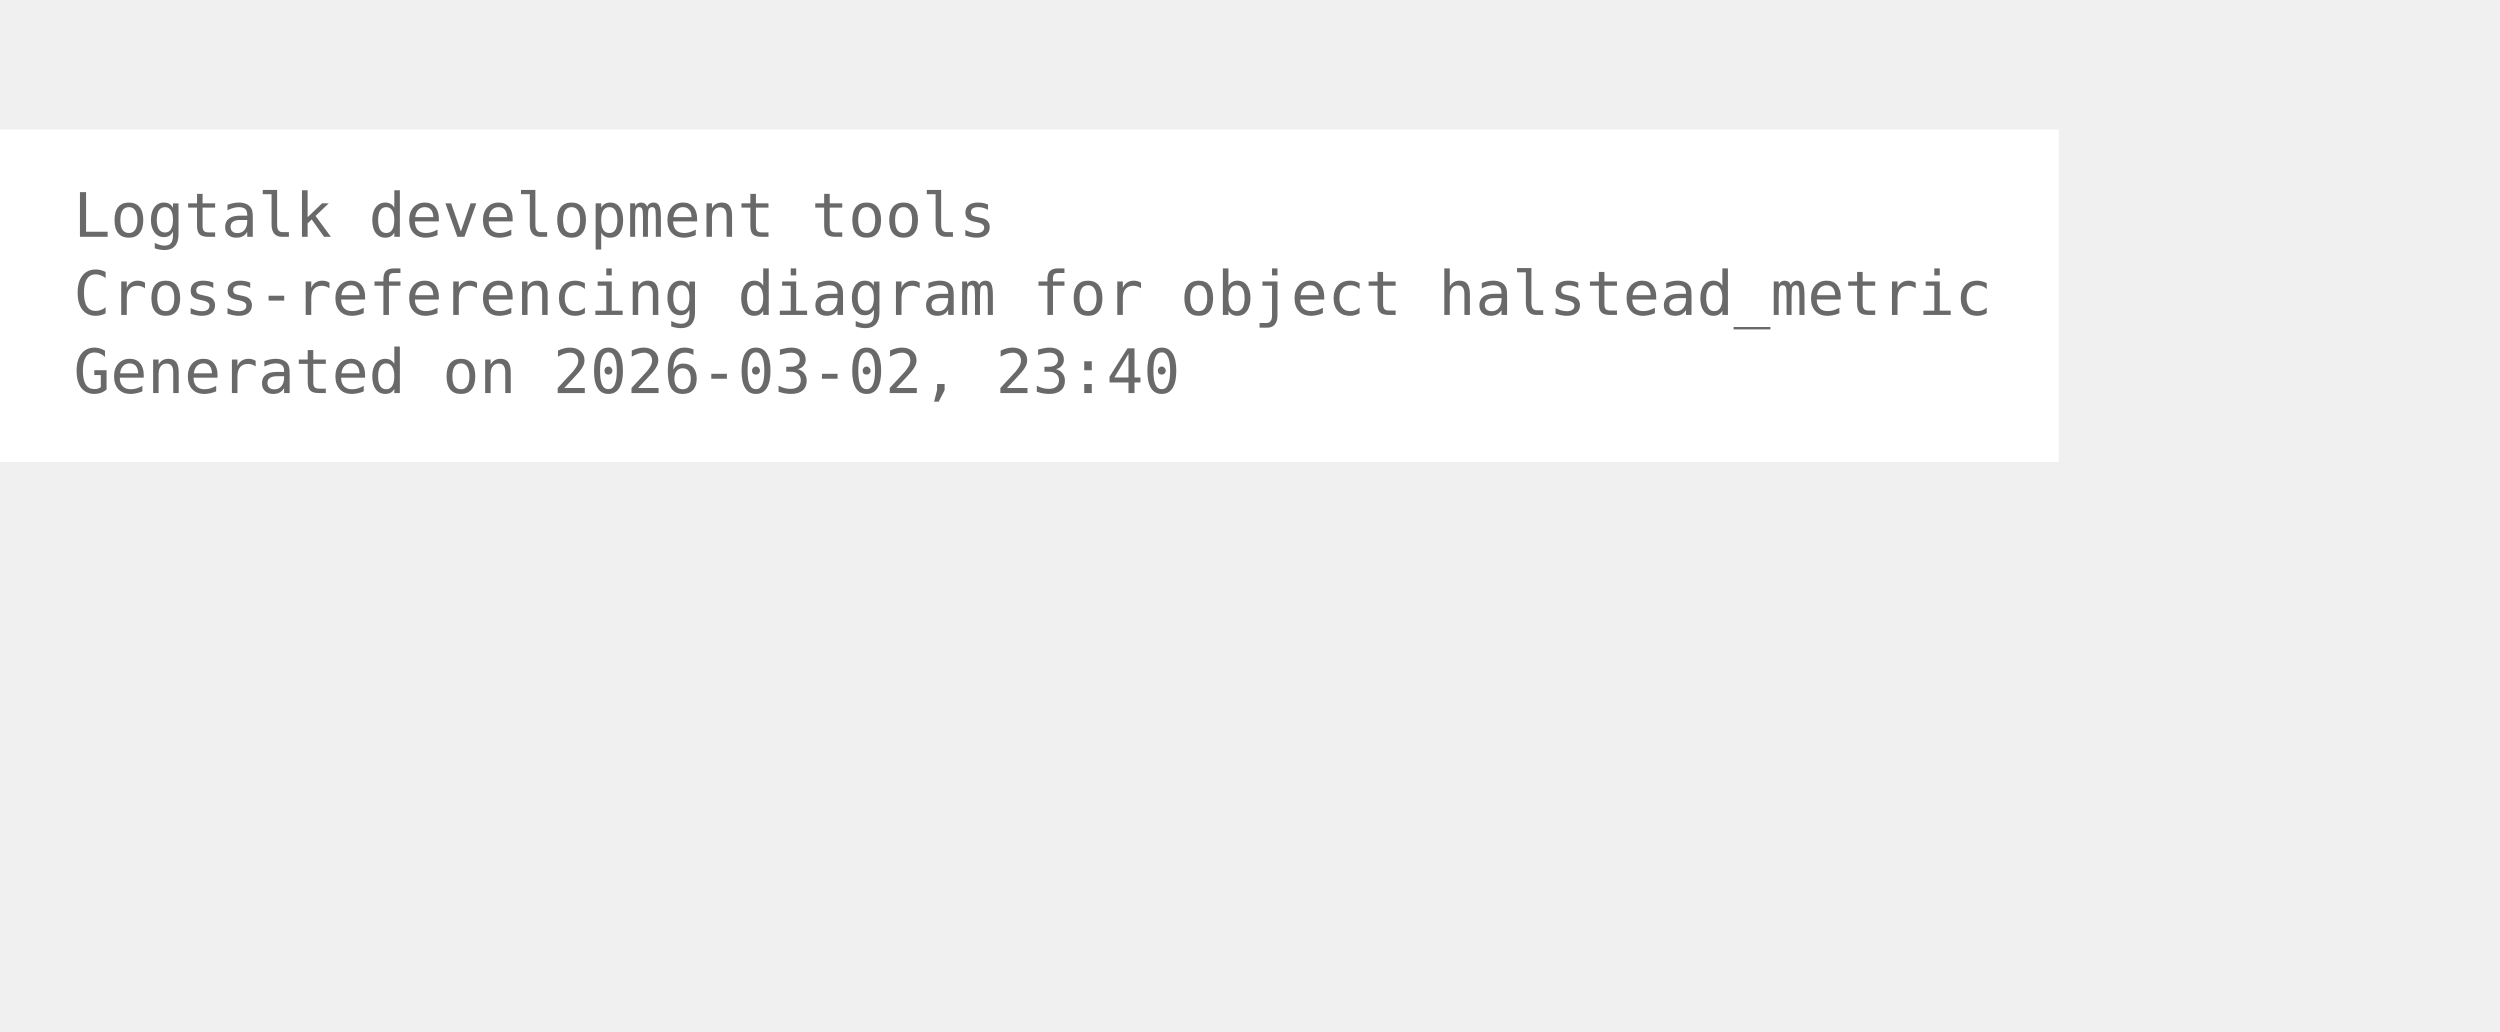
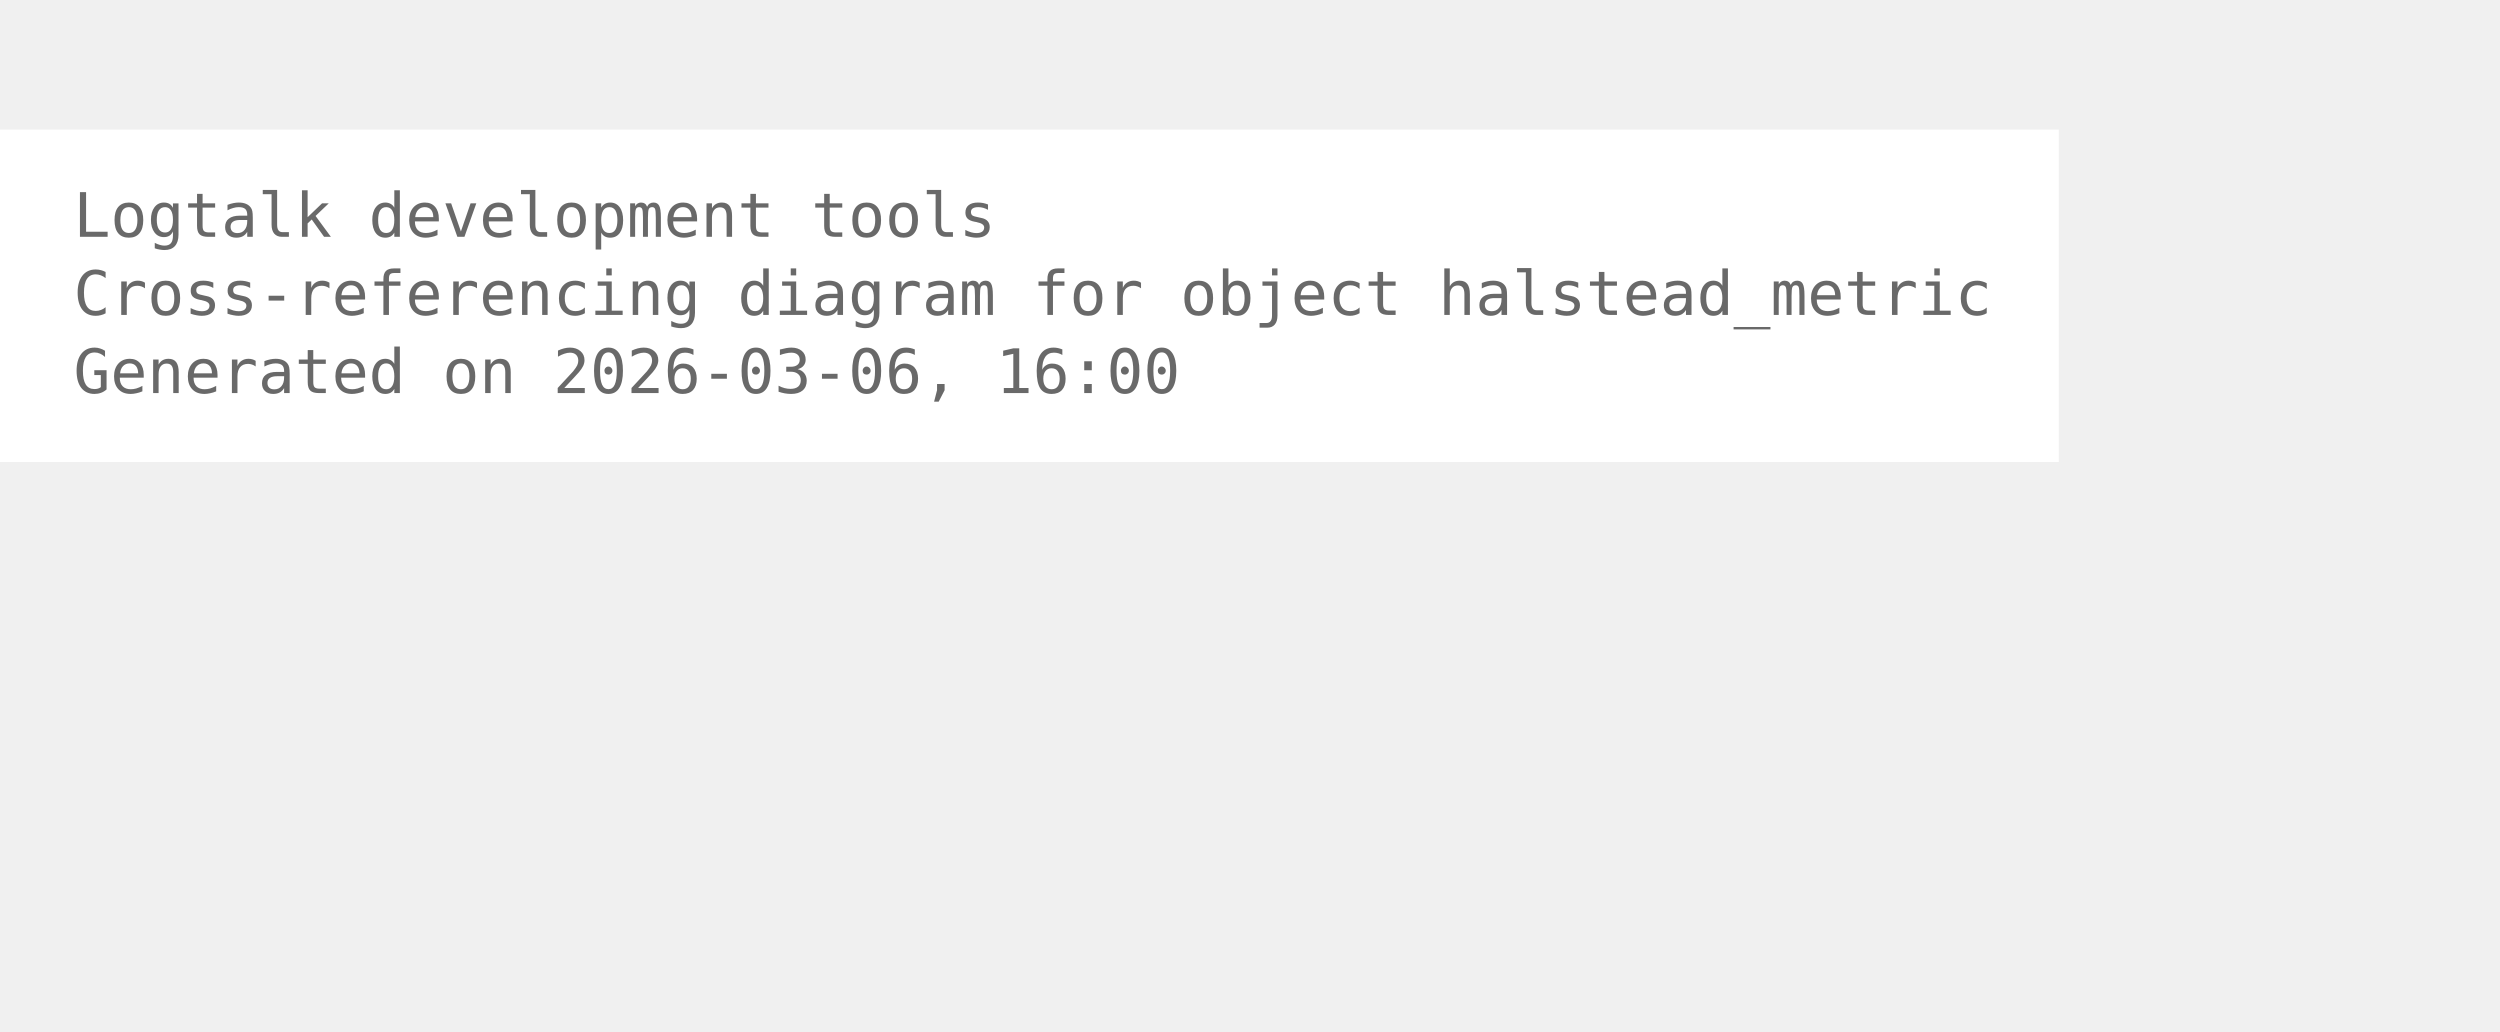
<svg xmlns="http://www.w3.org/2000/svg" width="480pt" height="198pt" viewBox="72.00 72.00 408.00 126.00">
  <g id="graph0" class="graph" transform="scale(1 1) rotate(0) translate(76 122.25)">
    <polygon fill="white" stroke="none" points="-4,4 -4,-50.25 332,-50.25 332,4 -4,4" />
    <text xml:space="preserve" text-anchor="start" x="8" y="-32.75" font-family="Monospace" font-size="10.00" fill="dimgray">Logtalk development tools</text>
    <text xml:space="preserve" text-anchor="start" x="8" y="-20" font-family="Monospace" font-size="10.00" fill="dimgray">Cross-referencing diagram for object halstead_metric</text>
-     <text xml:space="preserve" text-anchor="start" x="8" y="-7.25" font-family="Monospace" font-size="10.00" fill="dimgray">Generated on 2026-03-02, 23:40</text>
+     <text xml:space="preserve" text-anchor="start" x="8" y="-7.25" font-family="Monospace" font-size="10.00" fill="dimgray">Generated on 2026-03-06, 16:00</text>
  </g>
</svg>
